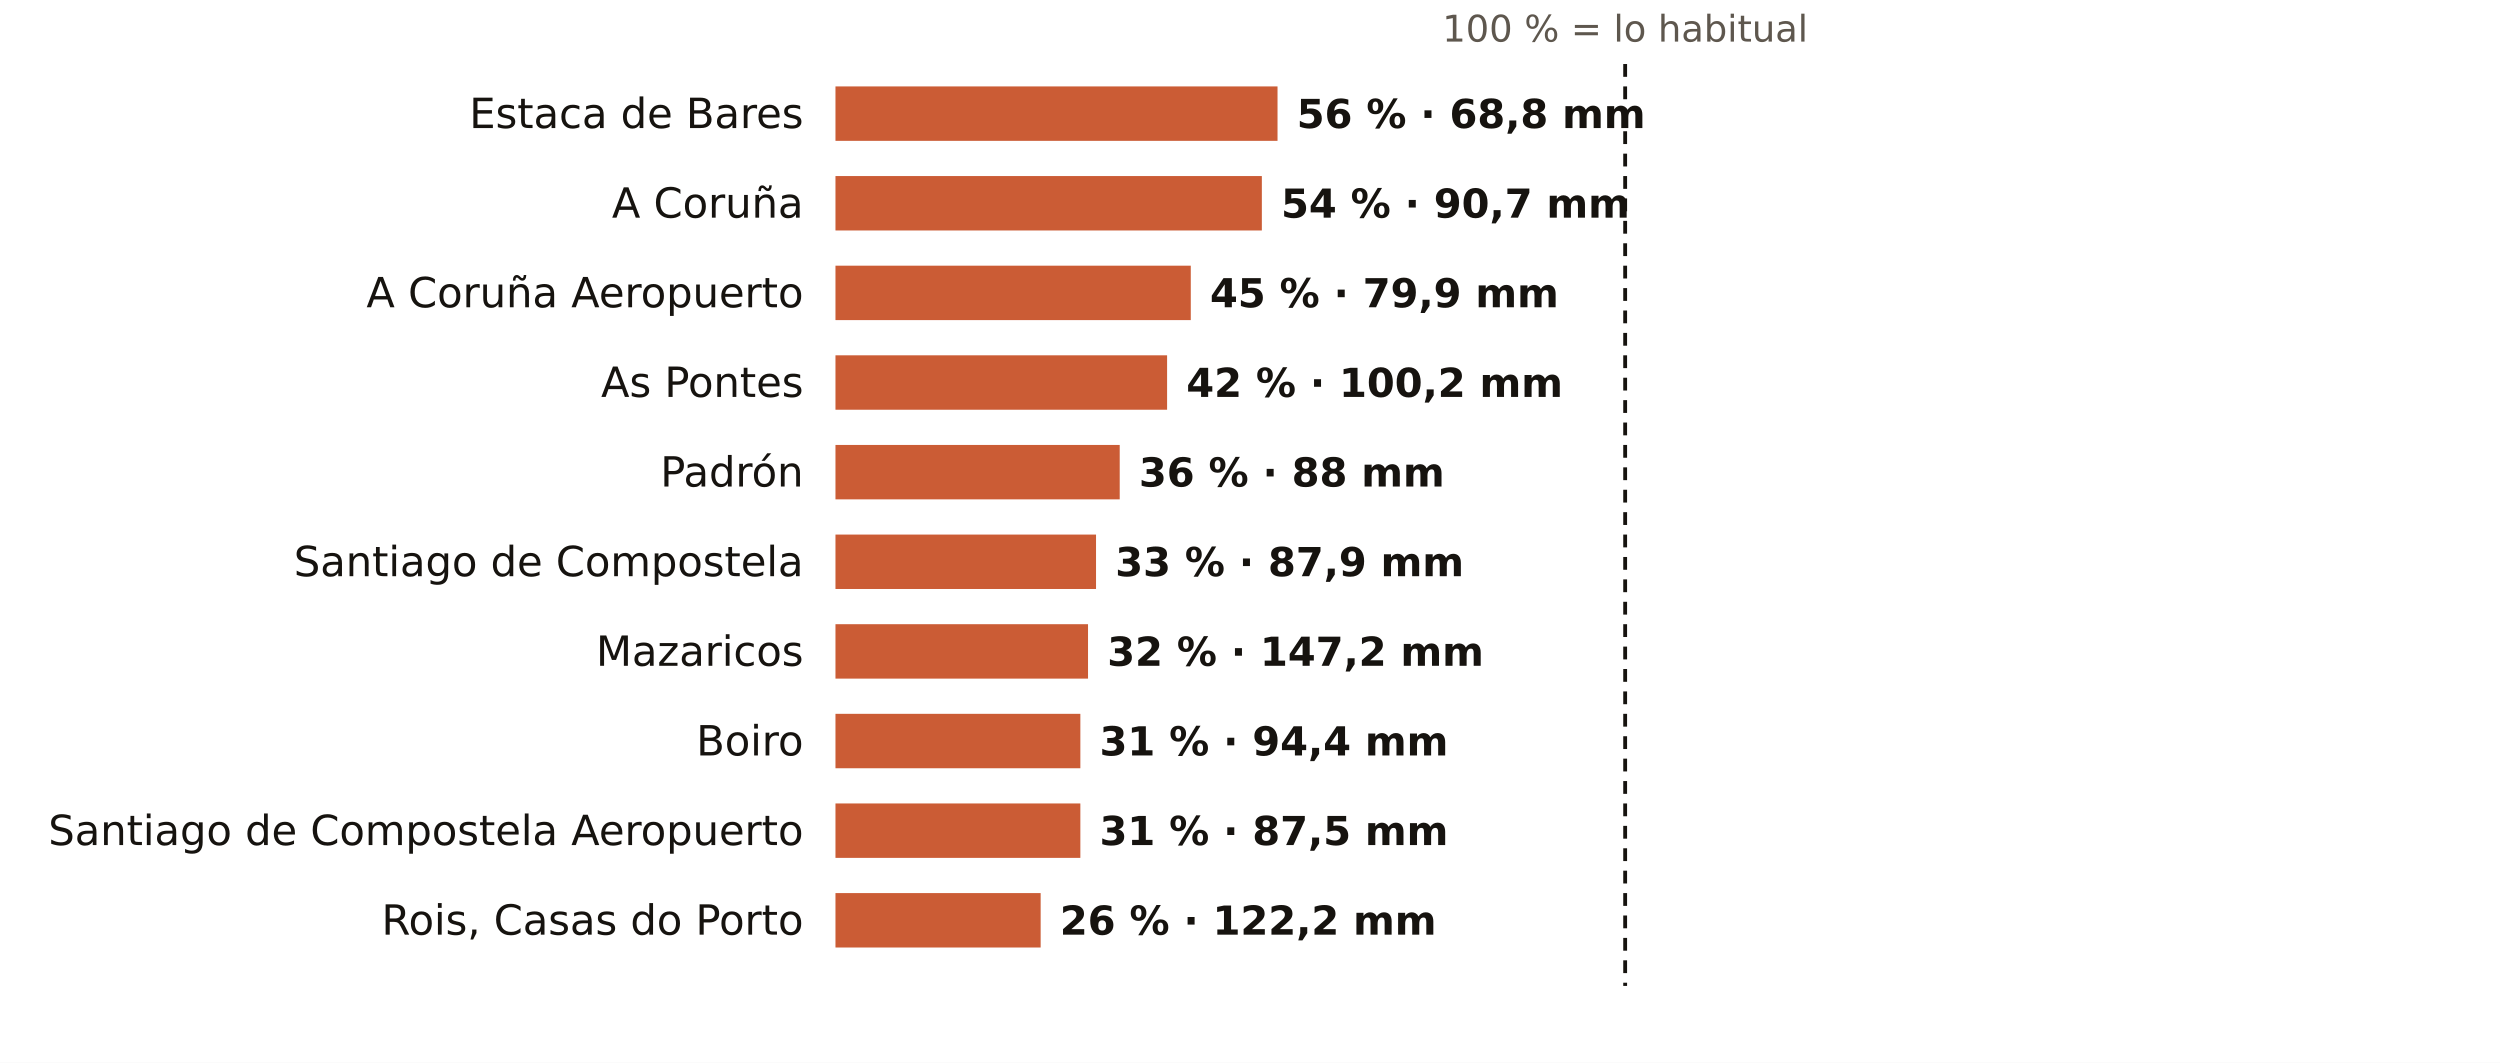
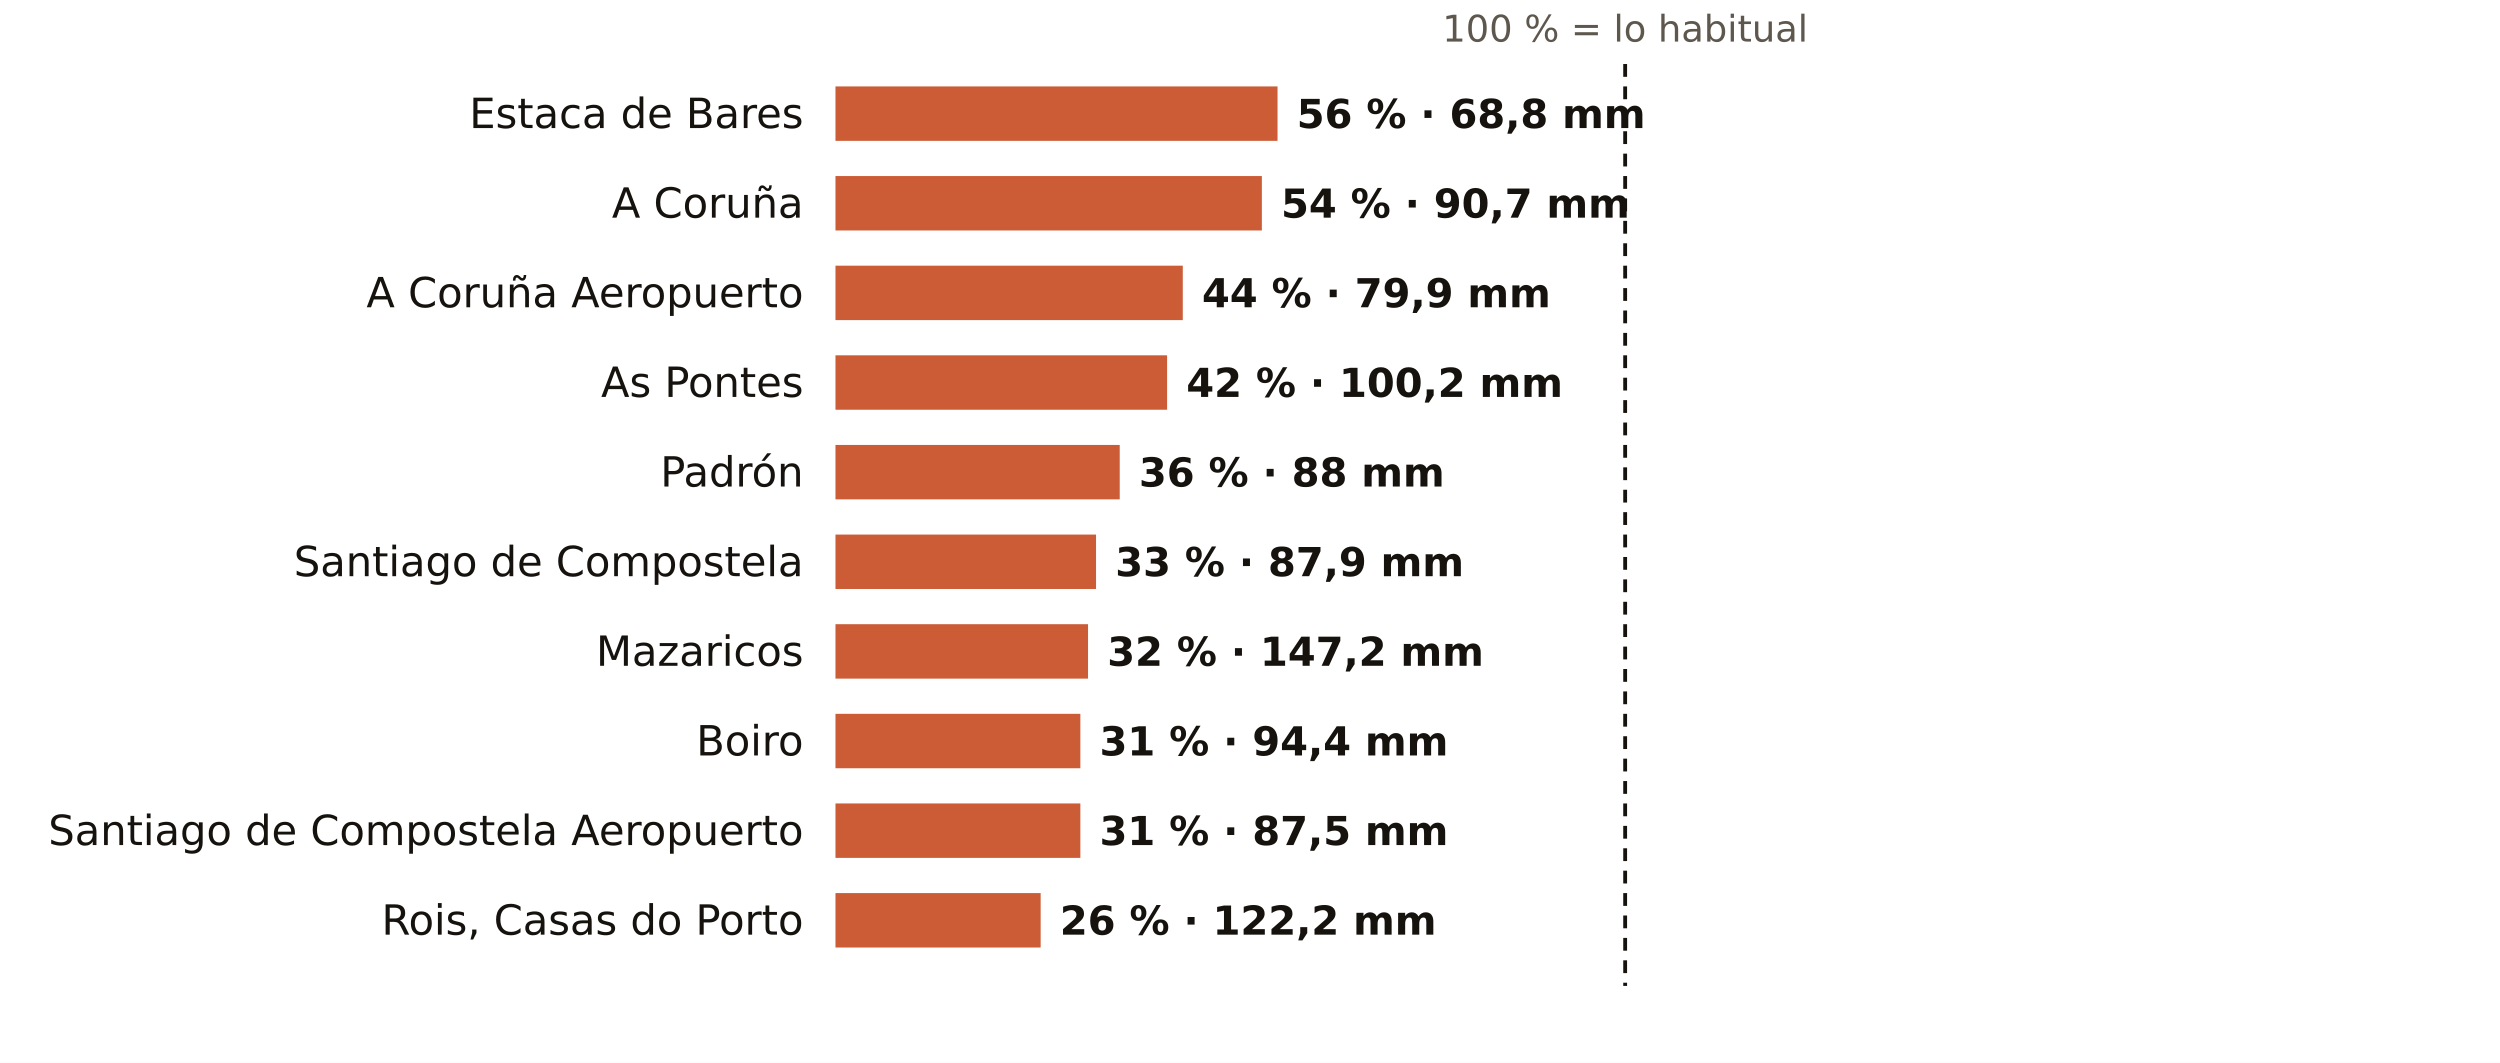
<svg xmlns="http://www.w3.org/2000/svg" viewBox="0 0 781 332" width="781" height="332" role="img" aria-label="El otoño en los pluviómetros de AEMET de A Coruña: % de lo habitual">
  <rect width="781" height="332" fill="#FFFFFF" />
  <text x="507.7" y="13.0" font-size="11.5" fill="#5E574E" text-anchor="middle" font-weight="400" font-family="Public Sans, DejaVu Sans, Arial, sans-serif">100 % = lo habitual</text>
  <text x="251.0" y="40.0" font-size="13" fill="#16130F" text-anchor="end" font-weight="500" font-family="Public Sans, DejaVu Sans, Arial, sans-serif">Estaca de Bares</text>
  <rect x="261" y="27" width="138.1" height="17" fill="#C4461A" opacity="0.88" />
  <text x="405.1" y="40.0" font-size="12.5" fill="#16130F" text-anchor="start" font-weight="600" font-family="Public Sans, DejaVu Sans, Arial, sans-serif">56 % · 68,8 mm</text>
  <text x="251.0" y="68.0" font-size="13" fill="#16130F" text-anchor="end" font-weight="500" font-family="Public Sans, DejaVu Sans, Arial, sans-serif">A Coruña</text>
  <rect x="261" y="55" width="133.2" height="17" fill="#C4461A" opacity="0.88" />
  <text x="400.2" y="68.0" font-size="12.5" fill="#16130F" text-anchor="start" font-weight="600" font-family="Public Sans, DejaVu Sans, Arial, sans-serif">54 % · 90,7 mm</text>
  <text x="251.0" y="96.0" font-size="13" fill="#16130F" text-anchor="end" font-weight="500" font-family="Public Sans, DejaVu Sans, Arial, sans-serif">A Coruña Aeropuerto</text>
-   <rect x="261" y="83" width="111.0" height="17" fill="#C4461A" opacity="0.88" />
-   <text x="378.0" y="96.0" font-size="12.5" fill="#16130F" text-anchor="start" font-weight="600" font-family="Public Sans, DejaVu Sans, Arial, sans-serif">45 % · 79,9 mm</text>
+   <rect x="261" y="83" width="108.5" height="17" fill="#C4461A" opacity="0.88" />
+   <text x="375.5" y="96.0" font-size="12.5" fill="#16130F" text-anchor="start" font-weight="600" font-family="Public Sans, DejaVu Sans, Arial, sans-serif">44 % · 79,9 mm</text>
  <text x="251.0" y="124.0" font-size="13" fill="#16130F" text-anchor="end" font-weight="500" font-family="Public Sans, DejaVu Sans, Arial, sans-serif">As Pontes</text>
  <rect x="261" y="111" width="103.6" height="17" fill="#C4461A" opacity="0.88" />
  <text x="370.6" y="124.0" font-size="12.5" fill="#16130F" text-anchor="start" font-weight="600" font-family="Public Sans, DejaVu Sans, Arial, sans-serif">42 % · 100,2 mm</text>
  <text x="251.0" y="152.0" font-size="13" fill="#16130F" text-anchor="end" font-weight="500" font-family="Public Sans, DejaVu Sans, Arial, sans-serif">Padrón</text>
  <rect x="261" y="139" width="88.8" height="17" fill="#C4461A" opacity="0.88" />
  <text x="355.8" y="152.0" font-size="12.5" fill="#16130F" text-anchor="start" font-weight="600" font-family="Public Sans, DejaVu Sans, Arial, sans-serif">36 % · 88 mm</text>
  <text x="251.0" y="180.0" font-size="13" fill="#16130F" text-anchor="end" font-weight="500" font-family="Public Sans, DejaVu Sans, Arial, sans-serif">Santiago de Compostela</text>
  <rect x="261" y="167" width="81.4" height="17" fill="#C4461A" opacity="0.88" />
  <text x="348.4" y="180.0" font-size="12.5" fill="#16130F" text-anchor="start" font-weight="600" font-family="Public Sans, DejaVu Sans, Arial, sans-serif">33 % · 87,9 mm</text>
  <text x="251.0" y="208.0" font-size="13" fill="#16130F" text-anchor="end" font-weight="500" font-family="Public Sans, DejaVu Sans, Arial, sans-serif">Mazaricos</text>
  <rect x="261" y="195" width="78.9" height="17" fill="#C4461A" opacity="0.88" />
  <text x="345.9" y="208.0" font-size="12.5" fill="#16130F" text-anchor="start" font-weight="600" font-family="Public Sans, DejaVu Sans, Arial, sans-serif">32 % · 147,2 mm</text>
  <text x="251.0" y="236.0" font-size="13" fill="#16130F" text-anchor="end" font-weight="500" font-family="Public Sans, DejaVu Sans, Arial, sans-serif">Boiro</text>
  <rect x="261" y="223" width="76.5" height="17" fill="#C4461A" opacity="0.88" />
  <text x="343.5" y="236.0" font-size="12.5" fill="#16130F" text-anchor="start" font-weight="600" font-family="Public Sans, DejaVu Sans, Arial, sans-serif">31 % · 94,4 mm</text>
  <text x="251.0" y="264.0" font-size="13" fill="#16130F" text-anchor="end" font-weight="500" font-family="Public Sans, DejaVu Sans, Arial, sans-serif">Santiago de Compostela Aeropuerto</text>
  <rect x="261" y="251" width="76.5" height="17" fill="#C4461A" opacity="0.88" />
  <text x="343.5" y="264.0" font-size="12.5" fill="#16130F" text-anchor="start" font-weight="600" font-family="Public Sans, DejaVu Sans, Arial, sans-serif">31 % · 87,5 mm</text>
  <text x="251.0" y="292.0" font-size="13" fill="#16130F" text-anchor="end" font-weight="500" font-family="Public Sans, DejaVu Sans, Arial, sans-serif">Rois, Casas do Porto</text>
  <rect x="261" y="279" width="64.1" height="17" fill="#C4461A" opacity="0.88" />
  <text x="331.1" y="292.0" font-size="12.5" fill="#16130F" text-anchor="start" font-weight="600" font-family="Public Sans, DejaVu Sans, Arial, sans-serif">26 % · 122,2 mm</text>
  <line x1="507.7" x2="507.7" y1="20" y2="308" stroke="#16130F" stroke-width="1.2" stroke-dasharray="4 3" />
</svg>
